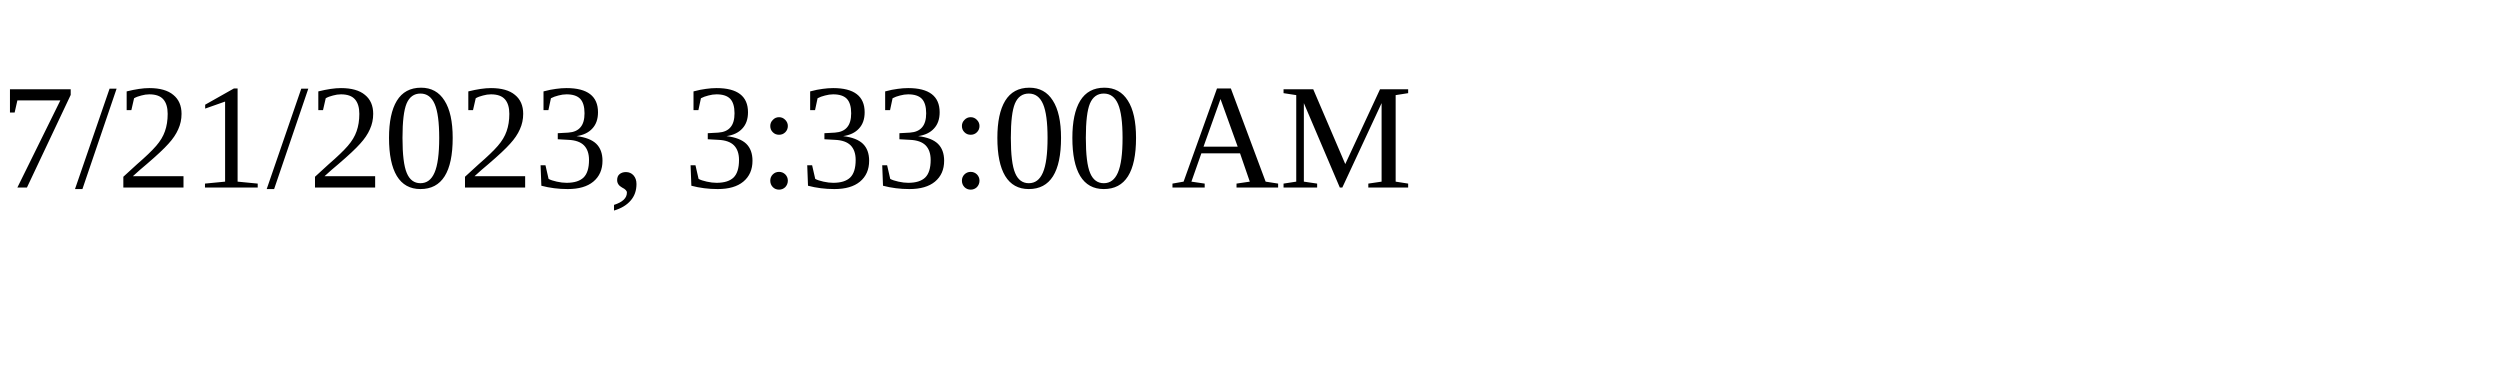
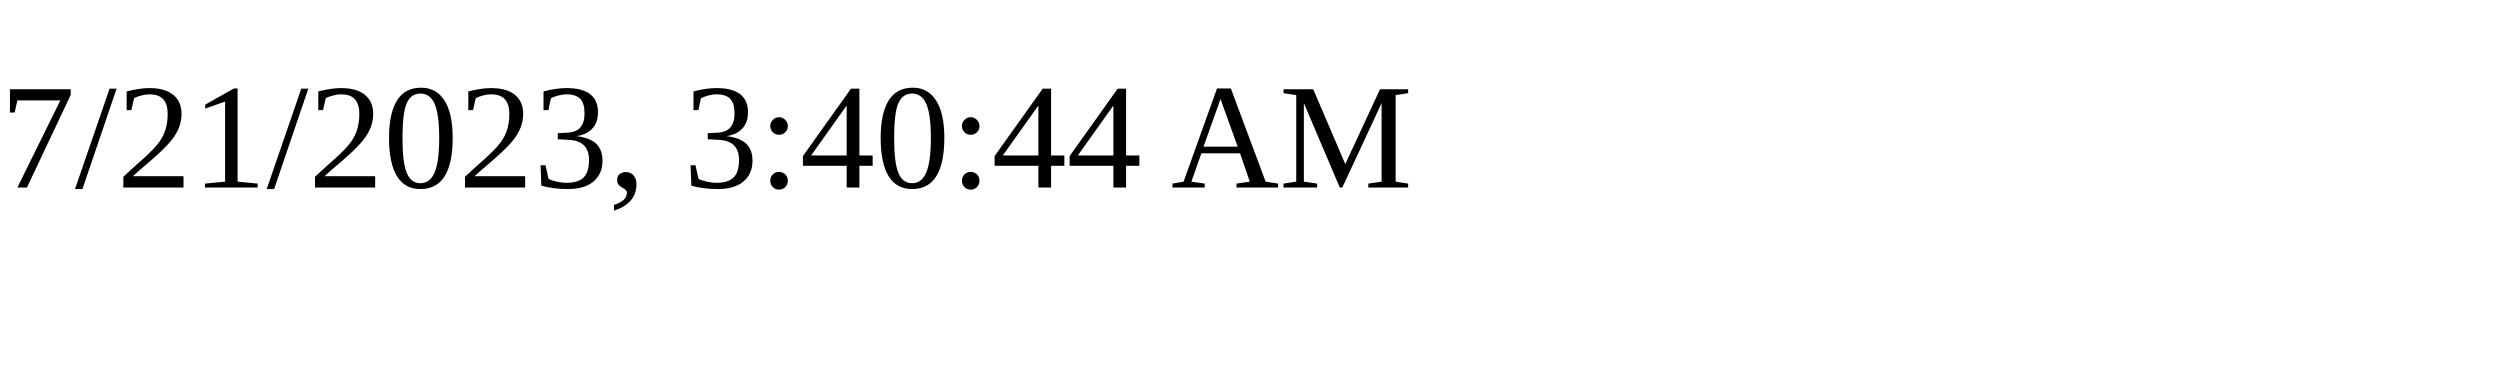
<svg xmlns="http://www.w3.org/2000/svg" height="30" width="200">
-   <text x="0" y="15">7/21/2023, 3:33:00 AM</text>
+   <text x="0" y="15">7/21/2023, 3:40:44 AM</text>
</svg>
